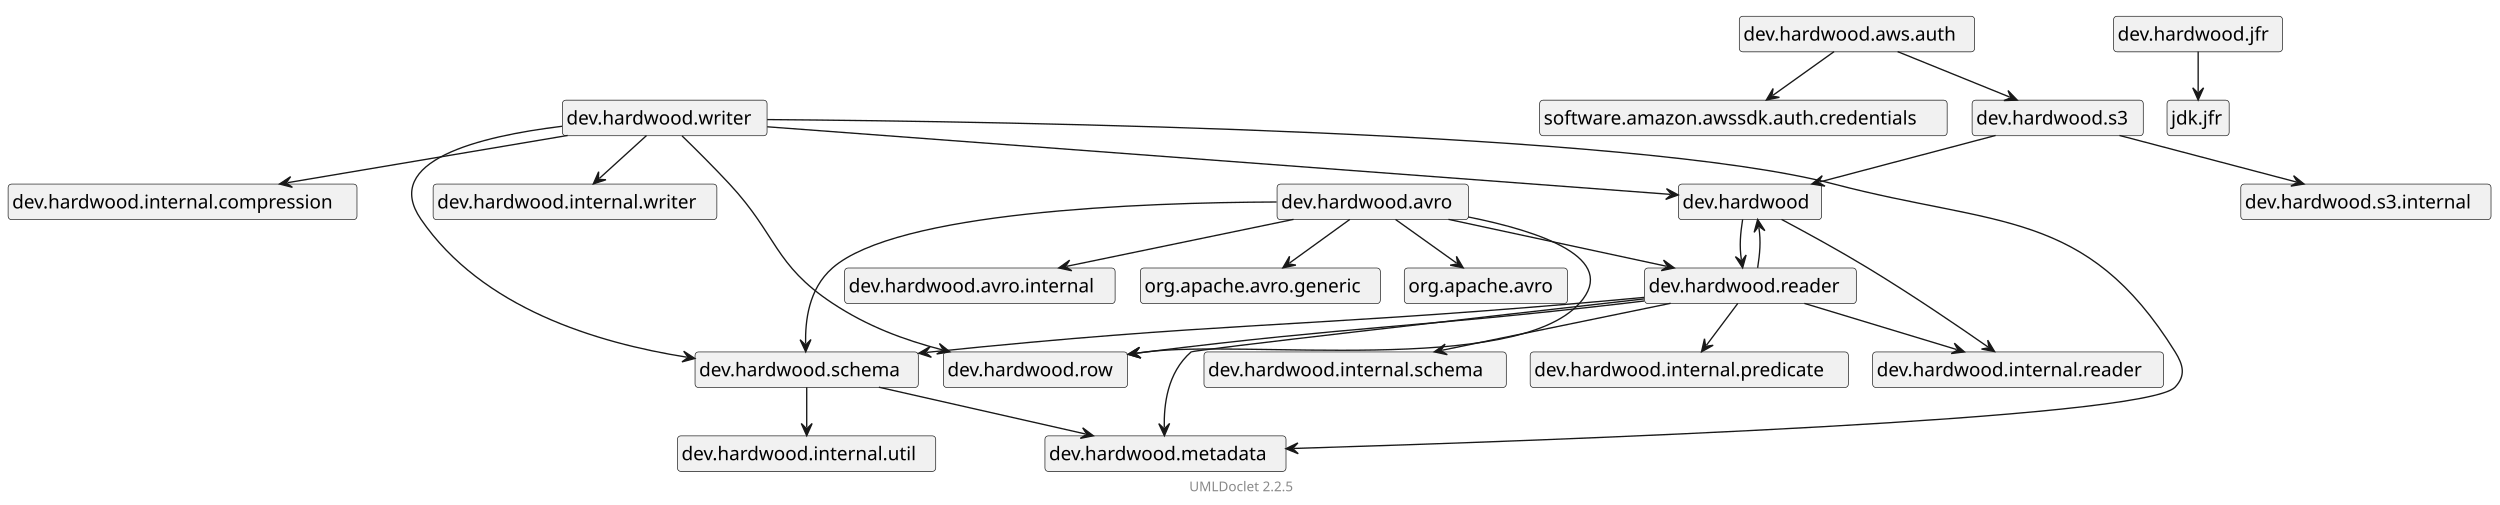
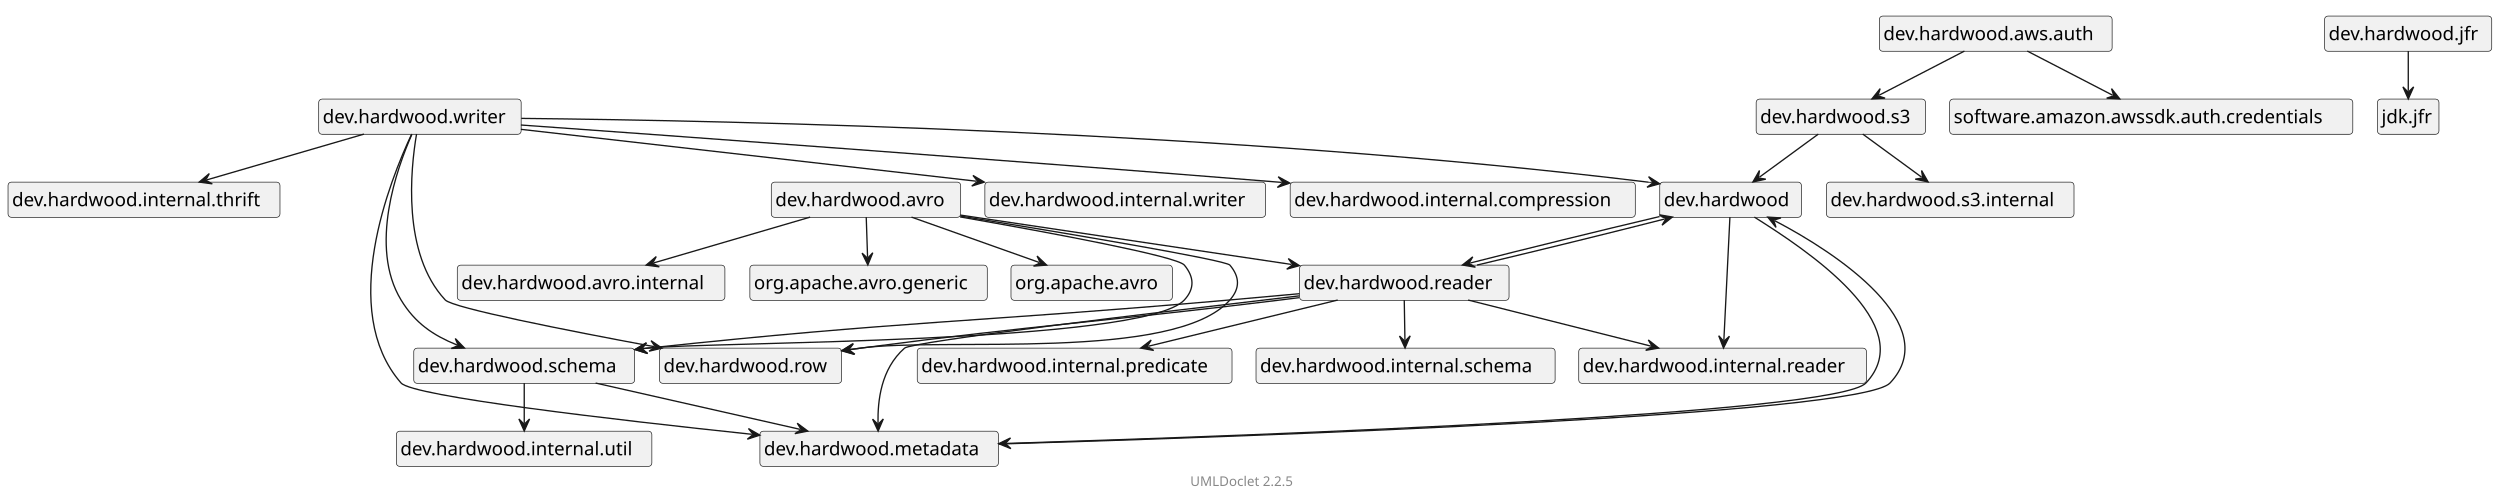
- <svg xmlns="http://www.w3.org/2000/svg" xmlns:xlink="http://www.w3.org/1999/xlink" contentStyleType="text/css" data-diagram-type="CLASS" height="373px" preserveAspectRatio="none" style="width:1847px;height:373px;" version="1.1" viewBox="0 0 1847 373" width="1847px" zoomAndPan="magnify">
+ <svg xmlns="http://www.w3.org/2000/svg" xmlns:xlink="http://www.w3.org/1999/xlink" contentStyleType="text/css" data-diagram-type="CLASS" height="373px" preserveAspectRatio="none" style="width:1867px;height:373px;" version="1.1" viewBox="0 0 1867 373" width="1867px" zoomAndPan="magnify">
  <defs />
  <g>
    <g class="entity" data-qualified-name="dev.hardwood" data-source-line="14" id="ent0002">
      <a href="dev/hardwood/package-summary.html" target="_top" title="dev/hardwood/package-summary.html" xlink:actuate="onRequest" xlink:href="dev/hardwood/package-summary.html" xlink:show="new" xlink:title="dev/hardwood/package-summary.html" xlink:type="simple">
-         <rect fill="#F1F1F1" height="26.297" rx="2.5" ry="2.5" style="stroke:#181818;stroke-width:0.5;" width="105.798" x="1240" y="136" />
-         <text fill="#000000" font-family="sans-serif" font-size="14" lengthAdjust="spacing" textLength="99.798" x="1243" y="153.995">dev.hardwood</text>
-       </a>
-     </g>
-     <g class="entity" data-qualified-name="dev.hardwood.internal.reader" data-source-line="14" id="ent0003">
-       <rect fill="#F1F1F1" height="26.297" rx="2.5" ry="2.5" style="stroke:#181818;stroke-width:0.5;" width="214.865" x="1383.5" y="260" />
-       <text fill="#000000" font-family="sans-serif" font-size="14" lengthAdjust="spacing" textLength="208.865" x="1386.5" y="277.995">dev.hardwood.internal.reader</text>
-     </g>
-     <g class="entity" data-qualified-name="dev.hardwood.reader" data-source-line="15" id="ent0005">
+         <rect fill="#F1F1F1" height="26.297" rx="2.5" ry="2.5" style="stroke:#181818;stroke-width:0.5;" width="105.798" x="1239.5" y="136" />
+         <text fill="#000000" font-family="sans-serif" font-size="14" lengthAdjust="spacing" textLength="99.798" x="1242.5" y="153.995">dev.hardwood</text>
+       </a>
+     </g>
+     <g class="entity" data-qualified-name="dev.hardwood.metadata" data-source-line="14" id="ent0003">
+       <a href="dev/hardwood/metadata/package-summary.html" target="_top" title="dev/hardwood/metadata/package-summary.html" xlink:actuate="onRequest" xlink:href="dev/hardwood/metadata/package-summary.html" xlink:show="new" xlink:title="dev/hardwood/metadata/package-summary.html" xlink:type="simple">
+         <rect fill="#F1F1F1" height="26.297" rx="2.5" ry="2.5" style="stroke:#181818;stroke-width:0.5;" width="178.102" x="567.5" y="322" />
+         <text fill="#000000" font-family="sans-serif" font-size="14" lengthAdjust="spacing" textLength="172.102" x="570.5" y="339.995">dev.hardwood.metadata</text>
+       </a>
+     </g>
+     <g class="entity" data-qualified-name="dev.hardwood.internal.reader" data-source-line="15" id="ent0005">
+       <rect fill="#F1F1F1" height="26.297" rx="2.5" ry="2.5" style="stroke:#181818;stroke-width:0.5;" width="214.865" x="1179" y="260" />
+       <text fill="#000000" font-family="sans-serif" font-size="14" lengthAdjust="spacing" textLength="208.865" x="1182" y="277.995">dev.hardwood.internal.reader</text>
+     </g>
+     <g class="entity" data-qualified-name="dev.hardwood.reader" data-source-line="16" id="ent0007">
      <a href="dev/hardwood/reader/package-summary.html" target="_top" title="dev/hardwood/reader/package-summary.html" xlink:actuate="onRequest" xlink:href="dev/hardwood/reader/package-summary.html" xlink:show="new" xlink:title="dev/hardwood/reader/package-summary.html" xlink:type="simple">
-         <rect fill="#F1F1F1" height="26.297" rx="2.5" ry="2.5" style="stroke:#181818;stroke-width:0.5;" width="156.452" x="1215" y="198" />
-         <text fill="#000000" font-family="sans-serif" font-size="14" lengthAdjust="spacing" textLength="150.452" x="1218" y="215.995">dev.hardwood.reader</text>
-       </a>
-     </g>
-     <g class="entity" data-qualified-name="dev.hardwood.writer" data-source-line="16" id="ent0007">
+         <rect fill="#F1F1F1" height="26.297" rx="2.5" ry="2.5" style="stroke:#181818;stroke-width:0.5;" width="156.452" x="970.5" y="198" />
+         <text fill="#000000" font-family="sans-serif" font-size="14" lengthAdjust="spacing" textLength="150.452" x="973.5" y="215.995">dev.hardwood.reader</text>
+       </a>
+     </g>
+     <g class="entity" data-qualified-name="dev.hardwood.row" data-source-line="17" id="ent0009">
+       <a href="dev/hardwood/row/package-summary.html" target="_top" title="dev/hardwood/row/package-summary.html" xlink:actuate="onRequest" xlink:href="dev/hardwood/row/package-summary.html" xlink:show="new" xlink:title="dev/hardwood/row/package-summary.html" xlink:type="simple">
+         <rect fill="#F1F1F1" height="26.297" rx="2.5" ry="2.5" style="stroke:#181818;stroke-width:0.5;" width="136.019" x="492.5" y="260" />
+         <text fill="#000000" font-family="sans-serif" font-size="14" lengthAdjust="spacing" textLength="130.019" x="495.5" y="277.995">dev.hardwood.row</text>
+       </a>
+     </g>
+     <g class="entity" data-qualified-name="dev.hardwood.internal.predicate" data-source-line="19" id="ent0012">
+       <rect fill="#F1F1F1" height="26.297" rx="2.5" ry="2.5" style="stroke:#181818;stroke-width:0.5;" width="235.072" x="685" y="260" />
+       <text fill="#000000" font-family="sans-serif" font-size="14" lengthAdjust="spacing" textLength="229.072" x="688" y="277.995">dev.hardwood.internal.predicate</text>
+     </g>
+     <g class="entity" data-qualified-name="dev.hardwood.schema" data-source-line="20" id="ent0014">
+       <a href="dev/hardwood/schema/package-summary.html" target="_top" title="dev/hardwood/schema/package-summary.html" xlink:actuate="onRequest" xlink:href="dev/hardwood/schema/package-summary.html" xlink:show="new" xlink:title="dev/hardwood/schema/package-summary.html" xlink:type="simple">
+         <rect fill="#F1F1F1" height="26.297" rx="2.5" ry="2.5" style="stroke:#181818;stroke-width:0.5;" width="164.942" x="309" y="260" />
+         <text fill="#000000" font-family="sans-serif" font-size="14" lengthAdjust="spacing" textLength="158.942" x="312" y="277.995">dev.hardwood.schema</text>
+       </a>
+     </g>
+     <g class="entity" data-qualified-name="dev.hardwood.internal.schema" data-source-line="21" id="ent0016">
+       <rect fill="#F1F1F1" height="26.297" rx="2.5" ry="2.5" style="stroke:#181818;stroke-width:0.5;" width="223.356" x="938" y="260" />
+       <text fill="#000000" font-family="sans-serif" font-size="14" lengthAdjust="spacing" textLength="217.356" x="941" y="277.995">dev.hardwood.internal.schema</text>
+     </g>
+     <g class="entity" data-qualified-name="dev.hardwood.writer" data-source-line="25" id="ent0021">
      <a href="dev/hardwood/writer/package-summary.html" target="_top" title="dev/hardwood/writer/package-summary.html" xlink:actuate="onRequest" xlink:href="dev/hardwood/writer/package-summary.html" xlink:show="new" xlink:title="dev/hardwood/writer/package-summary.html" xlink:type="simple">
-         <rect fill="#F1F1F1" height="26.297" rx="2.5" ry="2.5" style="stroke:#181818;stroke-width:0.5;" width="151.202" x="415.5" y="74" />
-         <text fill="#000000" font-family="sans-serif" font-size="14" lengthAdjust="spacing" textLength="145.202" x="418.5" y="91.995">dev.hardwood.writer</text>
-       </a>
-     </g>
-     <g class="entity" data-qualified-name="dev.hardwood.row" data-source-line="16" id="ent0008">
-       <a href="dev/hardwood/row/package-summary.html" target="_top" title="dev/hardwood/row/package-summary.html" xlink:actuate="onRequest" xlink:href="dev/hardwood/row/package-summary.html" xlink:show="new" xlink:title="dev/hardwood/row/package-summary.html" xlink:type="simple">
-         <rect fill="#F1F1F1" height="26.297" rx="2.5" ry="2.5" style="stroke:#181818;stroke-width:0.5;" width="136.019" x="697" y="260" />
-         <text fill="#000000" font-family="sans-serif" font-size="14" lengthAdjust="spacing" textLength="130.019" x="700" y="277.995">dev.hardwood.row</text>
-       </a>
-     </g>
-     <g class="entity" data-qualified-name="dev.hardwood.internal.writer" data-source-line="17" id="ent0010">
-       <rect fill="#F1F1F1" height="26.297" rx="2.5" ry="2.5" style="stroke:#181818;stroke-width:0.5;" width="209.615" x="320" y="136" />
-       <text fill="#000000" font-family="sans-serif" font-size="14" lengthAdjust="spacing" textLength="203.615" x="323" y="153.995">dev.hardwood.internal.writer</text>
-     </g>
-     <g class="entity" data-qualified-name="dev.hardwood.schema" data-source-line="18" id="ent0012">
-       <a href="dev/hardwood/schema/package-summary.html" target="_top" title="dev/hardwood/schema/package-summary.html" xlink:actuate="onRequest" xlink:href="dev/hardwood/schema/package-summary.html" xlink:show="new" xlink:title="dev/hardwood/schema/package-summary.html" xlink:type="simple">
-         <rect fill="#F1F1F1" height="26.297" rx="2.5" ry="2.5" style="stroke:#181818;stroke-width:0.5;" width="164.942" x="513.5" y="260" />
-         <text fill="#000000" font-family="sans-serif" font-size="14" lengthAdjust="spacing" textLength="158.942" x="516.5" y="277.995">dev.hardwood.schema</text>
-       </a>
-     </g>
-     <g class="entity" data-qualified-name="dev.hardwood.metadata" data-source-line="20" id="ent0015">
-       <a href="dev/hardwood/metadata/package-summary.html" target="_top" title="dev/hardwood/metadata/package-summary.html" xlink:actuate="onRequest" xlink:href="dev/hardwood/metadata/package-summary.html" xlink:show="new" xlink:title="dev/hardwood/metadata/package-summary.html" xlink:type="simple">
-         <rect fill="#F1F1F1" height="26.297" rx="2.5" ry="2.5" style="stroke:#181818;stroke-width:0.5;" width="178.102" x="772" y="322" />
-         <text fill="#000000" font-family="sans-serif" font-size="14" lengthAdjust="spacing" textLength="172.102" x="775" y="339.995">dev.hardwood.metadata</text>
-       </a>
-     </g>
-     <g class="entity" data-qualified-name="dev.hardwood.internal.compression" data-source-line="21" id="ent0017">
-       <rect fill="#F1F1F1" height="26.297" rx="2.5" ry="2.5" style="stroke:#181818;stroke-width:0.5;" width="257.733" x="6" y="136" />
-       <text fill="#000000" font-family="sans-serif" font-size="14" lengthAdjust="spacing" textLength="251.733" x="9" y="153.995">dev.hardwood.internal.compression</text>
-     </g>
-     <g class="entity" data-qualified-name="dev.hardwood.internal.util" data-source-line="23" id="ent0020">
-       <rect fill="#F1F1F1" height="26.297" rx="2.5" ry="2.5" style="stroke:#181818;stroke-width:0.5;" width="190.803" x="500.5" y="322" />
-       <text fill="#000000" font-family="sans-serif" font-size="14" lengthAdjust="spacing" textLength="184.803" x="503.5" y="339.995">dev.hardwood.internal.util</text>
-     </g>
-     <g class="entity" data-qualified-name="dev.hardwood.internal.schema" data-source-line="29" id="ent0027">
-       <rect fill="#F1F1F1" height="26.297" rx="2.5" ry="2.5" style="stroke:#181818;stroke-width:0.5;" width="223.356" x="889.5" y="260" />
-       <text fill="#000000" font-family="sans-serif" font-size="14" lengthAdjust="spacing" textLength="217.356" x="892.5" y="277.995">dev.hardwood.internal.schema</text>
-     </g>
-     <g class="entity" data-qualified-name="dev.hardwood.internal.predicate" data-source-line="30" id="ent0029">
-       <rect fill="#F1F1F1" height="26.297" rx="2.5" ry="2.5" style="stroke:#181818;stroke-width:0.5;" width="235.072" x="1130.5" y="260" />
-       <text fill="#000000" font-family="sans-serif" font-size="14" lengthAdjust="spacing" textLength="229.072" x="1133.5" y="277.995">dev.hardwood.internal.predicate</text>
-     </g>
-     <g class="entity" data-qualified-name="dev.hardwood.jfr" data-source-line="31" id="ent0031">
+         <rect fill="#F1F1F1" height="26.297" rx="2.5" ry="2.5" style="stroke:#181818;stroke-width:0.5;" width="151.202" x="238" y="74" />
+         <text fill="#000000" font-family="sans-serif" font-size="14" lengthAdjust="spacing" textLength="145.202" x="241" y="91.995">dev.hardwood.writer</text>
+       </a>
+     </g>
+     <g class="entity" data-qualified-name="dev.hardwood.internal.writer" data-source-line="29" id="ent0026">
+       <rect fill="#F1F1F1" height="26.297" rx="2.5" ry="2.5" style="stroke:#181818;stroke-width:0.5;" width="209.615" x="735.5" y="136" />
+       <text fill="#000000" font-family="sans-serif" font-size="14" lengthAdjust="spacing" textLength="203.615" x="738.5" y="153.995">dev.hardwood.internal.writer</text>
+     </g>
+     <g class="entity" data-qualified-name="dev.hardwood.internal.compression" data-source-line="30" id="ent0028">
+       <rect fill="#F1F1F1" height="26.297" rx="2.5" ry="2.5" style="stroke:#181818;stroke-width:0.5;" width="257.733" x="963.5" y="136" />
+       <text fill="#000000" font-family="sans-serif" font-size="14" lengthAdjust="spacing" textLength="251.733" x="966.5" y="153.995">dev.hardwood.internal.compression</text>
+     </g>
+     <g class="entity" data-qualified-name="dev.hardwood.internal.thrift" data-source-line="31" id="ent0030">
+       <rect fill="#F1F1F1" height="26.297" rx="2.5" ry="2.5" style="stroke:#181818;stroke-width:0.5;" width="203.087" x="6" y="136" />
+       <text fill="#000000" font-family="sans-serif" font-size="14" lengthAdjust="spacing" textLength="197.087" x="9" y="153.995">dev.hardwood.internal.thrift</text>
+     </g>
+     <g class="entity" data-qualified-name="dev.hardwood.jfr" data-source-line="32" id="ent0032">
      <a href="dev/hardwood/jfr/package-summary.html" target="_top" title="dev/hardwood/jfr/package-summary.html" xlink:actuate="onRequest" xlink:href="dev/hardwood/jfr/package-summary.html" xlink:show="new" xlink:title="dev/hardwood/jfr/package-summary.html" xlink:type="simple">
-         <rect fill="#F1F1F1" height="26.297" rx="2.5" ry="2.5" style="stroke:#181818;stroke-width:0.5;" width="124.822" x="1561.5" y="12" />
-         <text fill="#000000" font-family="sans-serif" font-size="14" lengthAdjust="spacing" textLength="118.822" x="1564.5" y="29.995">dev.hardwood.jfr</text>
-       </a>
-     </g>
-     <g class="entity" data-qualified-name="jdk.jfr" data-source-line="31" id="ent0032">
-       <rect fill="#F1F1F1" height="26.297" rx="2.5" ry="2.5" style="stroke:#181818;stroke-width:0.5;" width="45.908" x="1601" y="74" />
-       <text fill="#000000" font-family="sans-serif" font-size="14" lengthAdjust="spacing" textLength="39.908" x="1604" y="91.995">jdk.jfr</text>
-     </g>
-     <g class="entity" data-qualified-name="dev.hardwood.s3" data-source-line="32" id="ent0034">
+         <rect fill="#F1F1F1" height="26.297" rx="2.5" ry="2.5" style="stroke:#181818;stroke-width:0.5;" width="124.822" x="1736" y="12" />
+         <text fill="#000000" font-family="sans-serif" font-size="14" lengthAdjust="spacing" textLength="118.822" x="1739" y="29.995">dev.hardwood.jfr</text>
+       </a>
+     </g>
+     <g class="entity" data-qualified-name="jdk.jfr" data-source-line="32" id="ent0033">
+       <rect fill="#F1F1F1" height="26.297" rx="2.5" ry="2.5" style="stroke:#181818;stroke-width:0.5;" width="45.908" x="1775.5" y="74" />
+       <text fill="#000000" font-family="sans-serif" font-size="14" lengthAdjust="spacing" textLength="39.908" x="1778.5" y="91.995">jdk.jfr</text>
+     </g>
+     <g class="entity" data-qualified-name="dev.hardwood.internal.util" data-source-line="34" id="ent0036">
+       <rect fill="#F1F1F1" height="26.297" rx="2.5" ry="2.5" style="stroke:#181818;stroke-width:0.5;" width="190.803" x="296" y="322" />
+       <text fill="#000000" font-family="sans-serif" font-size="14" lengthAdjust="spacing" textLength="184.803" x="299" y="339.995">dev.hardwood.internal.util</text>
+     </g>
+     <g class="entity" data-qualified-name="dev.hardwood.s3" data-source-line="35" id="ent0038">
      <a href="dev/hardwood/s3/package-summary.html" target="_top" title="dev/hardwood/s3/package-summary.html" xlink:actuate="onRequest" xlink:href="dev/hardwood/s3/package-summary.html" xlink:show="new" xlink:title="dev/hardwood/s3/package-summary.html" xlink:type="simple">
-         <rect fill="#F1F1F1" height="26.297" rx="2.5" ry="2.5" style="stroke:#181818;stroke-width:0.5;" width="126.449" x="1457" y="74" />
-         <text fill="#000000" font-family="sans-serif" font-size="14" lengthAdjust="spacing" textLength="120.449" x="1460" y="91.995">dev.hardwood.s3</text>
-       </a>
-     </g>
-     <g class="entity" data-qualified-name="dev.hardwood.s3.internal" data-source-line="33" id="ent0036">
-       <rect fill="#F1F1F1" height="26.297" rx="2.5" ry="2.5" style="stroke:#181818;stroke-width:0.5;" width="184.862" x="1655.5" y="136" />
-       <text fill="#000000" font-family="sans-serif" font-size="14" lengthAdjust="spacing" textLength="178.862" x="1658.5" y="153.995">dev.hardwood.s3.internal</text>
-     </g>
-     <g class="entity" data-qualified-name="dev.hardwood.aws.auth" data-source-line="34" id="ent0038">
+         <rect fill="#F1F1F1" height="26.297" rx="2.5" ry="2.5" style="stroke:#181818;stroke-width:0.5;" width="126.449" x="1311.5" y="74" />
+         <text fill="#000000" font-family="sans-serif" font-size="14" lengthAdjust="spacing" textLength="120.449" x="1314.5" y="91.995">dev.hardwood.s3</text>
+       </a>
+     </g>
+     <g class="entity" data-qualified-name="dev.hardwood.s3.internal" data-source-line="36" id="ent0040">
+       <rect fill="#F1F1F1" height="26.297" rx="2.5" ry="2.5" style="stroke:#181818;stroke-width:0.5;" width="184.862" x="1364" y="136" />
+       <text fill="#000000" font-family="sans-serif" font-size="14" lengthAdjust="spacing" textLength="178.862" x="1367" y="153.995">dev.hardwood.s3.internal</text>
+     </g>
+     <g class="entity" data-qualified-name="dev.hardwood.aws.auth" data-source-line="37" id="ent0042">
      <a href="dev/hardwood/aws/auth/package-summary.html" target="_top" title="dev/hardwood/aws/auth/package-summary.html" xlink:actuate="onRequest" xlink:href="dev/hardwood/aws/auth/package-summary.html" xlink:show="new" xlink:title="dev/hardwood/aws/auth/package-summary.html" xlink:type="simple">
-         <rect fill="#F1F1F1" height="26.297" rx="2.5" ry="2.5" style="stroke:#181818;stroke-width:0.5;" width="173.836" x="1285" y="12" />
-         <text fill="#000000" font-family="sans-serif" font-size="14" lengthAdjust="spacing" textLength="167.836" x="1288" y="29.995">dev.hardwood.aws.auth</text>
-       </a>
-     </g>
-     <g class="entity" data-qualified-name="software.amazon.awssdk.auth.credentials" data-source-line="35" id="ent0040">
-       <rect fill="#F1F1F1" height="26.297" rx="2.5" ry="2.5" style="stroke:#181818;stroke-width:0.5;" width="301.066" x="1137.5" y="74" />
-       <text fill="#000000" font-family="sans-serif" font-size="14" lengthAdjust="spacing" textLength="295.066" x="1140.5" y="91.995">software.amazon.awssdk.auth.credentials</text>
-     </g>
-     <g class="entity" data-qualified-name="dev.hardwood.avro" data-source-line="36" id="ent0042">
+         <rect fill="#F1F1F1" height="26.297" rx="2.5" ry="2.5" style="stroke:#181818;stroke-width:0.5;" width="173.836" x="1403.5" y="12" />
+         <text fill="#000000" font-family="sans-serif" font-size="14" lengthAdjust="spacing" textLength="167.836" x="1406.5" y="29.995">dev.hardwood.aws.auth</text>
+       </a>
+     </g>
+     <g class="entity" data-qualified-name="software.amazon.awssdk.auth.credentials" data-source-line="38" id="ent0044">
+       <rect fill="#F1F1F1" height="26.297" rx="2.5" ry="2.5" style="stroke:#181818;stroke-width:0.5;" width="301.066" x="1456" y="74" />
+       <text fill="#000000" font-family="sans-serif" font-size="14" lengthAdjust="spacing" textLength="295.066" x="1459" y="91.995">software.amazon.awssdk.auth.credentials</text>
+     </g>
+     <g class="entity" data-qualified-name="dev.hardwood.avro" data-source-line="39" id="ent0046">
      <a href="dev/hardwood/avro/package-summary.html" target="_top" title="dev/hardwood/avro/package-summary.html" xlink:actuate="onRequest" xlink:href="dev/hardwood/avro/package-summary.html" xlink:show="new" xlink:title="dev/hardwood/avro/package-summary.html" xlink:type="simple">
-         <rect fill="#F1F1F1" height="26.297" rx="2.5" ry="2.5" style="stroke:#181818;stroke-width:0.5;" width="141.434" x="943.5" y="136" />
-         <text fill="#000000" font-family="sans-serif" font-size="14" lengthAdjust="spacing" textLength="135.434" x="946.5" y="153.995">dev.hardwood.avro</text>
-       </a>
-     </g>
-     <g class="entity" data-qualified-name="dev.hardwood.avro.internal" data-source-line="38" id="ent0045">
-       <rect fill="#F1F1F1" height="26.297" rx="2.5" ry="2.5" style="stroke:#181818;stroke-width:0.5;" width="199.847" x="624" y="198" />
-       <text fill="#000000" font-family="sans-serif" font-size="14" lengthAdjust="spacing" textLength="193.847" x="627" y="215.995">dev.hardwood.avro.internal</text>
-     </g>
-     <g class="entity" data-qualified-name="org.apache.avro.generic" data-source-line="39" id="ent0047">
-       <rect fill="#F1F1F1" height="26.297" rx="2.5" ry="2.5" style="stroke:#181818;stroke-width:0.5;" width="177.302" x="842.5" y="198" />
-       <text fill="#000000" font-family="sans-serif" font-size="14" lengthAdjust="spacing" textLength="171.302" x="845.5" y="215.995">org.apache.avro.generic</text>
-     </g>
-     <g class="entity" data-qualified-name="org.apache.avro" data-source-line="40" id="ent0049">
-       <rect fill="#F1F1F1" height="26.297" rx="2.5" ry="2.5" style="stroke:#181818;stroke-width:0.5;" width="120.522" x="1037.5" y="198" />
-       <text fill="#000000" font-family="sans-serif" font-size="14" lengthAdjust="spacing" textLength="114.522" x="1040.5" y="215.995">org.apache.avro</text>
+         <rect fill="#F1F1F1" height="26.297" rx="2.5" ry="2.5" style="stroke:#181818;stroke-width:0.5;" width="141.434" x="576" y="136" />
+         <text fill="#000000" font-family="sans-serif" font-size="14" lengthAdjust="spacing" textLength="135.434" x="579" y="153.995">dev.hardwood.avro</text>
+       </a>
+     </g>
+     <g class="entity" data-qualified-name="dev.hardwood.avro.internal" data-source-line="40" id="ent0048">
+       <rect fill="#F1F1F1" height="26.297" rx="2.5" ry="2.5" style="stroke:#181818;stroke-width:0.5;" width="199.847" x="341.5" y="198" />
+       <text fill="#000000" font-family="sans-serif" font-size="14" lengthAdjust="spacing" textLength="193.847" x="344.5" y="215.995">dev.hardwood.avro.internal</text>
+     </g>
+     <g class="entity" data-qualified-name="org.apache.avro.generic" data-source-line="41" id="ent0050">
+       <rect fill="#F1F1F1" height="26.297" rx="2.5" ry="2.5" style="stroke:#181818;stroke-width:0.5;" width="177.302" x="560" y="198" />
+       <text fill="#000000" font-family="sans-serif" font-size="14" lengthAdjust="spacing" textLength="171.302" x="563" y="215.995">org.apache.avro.generic</text>
+     </g>
+     <g class="entity" data-qualified-name="org.apache.avro" data-source-line="42" id="ent0052">
+       <rect fill="#F1F1F1" height="26.297" rx="2.5" ry="2.5" style="stroke:#181818;stroke-width:0.5;" width="120.522" x="755" y="198" />
+       <text fill="#000000" font-family="sans-serif" font-size="14" lengthAdjust="spacing" textLength="114.522" x="758" y="215.995">org.apache.avro</text>
    </g>
    <g class="link" data-entity-1="ent0002" data-entity-2="ent0003" data-link-type="dependency" id="lnk4">
-       <polygon fill="#181818" points="1473.608,259.746,1468.515,251.316,1469.507,256.886,1463.938,257.878,1473.608,259.746" style="stroke:#181818;stroke-width:1;" />
-       <path d="M1316.197,162.115 C1333.898,171.524 1358.772,185.099 1380,198 C1413.845,218.569 1447.08,241.244 1468.687,256.314" fill="none" style="stroke:#181818;stroke-width:1;" />
+       <polygon fill="#181818" points="745.807,331.333,754.928,335.049,750.805,331.176,754.677,327.053,745.807,331.333" style="stroke:#181818;stroke-width:1;" />
+       <path d="M1310.138,162.128 C1348.98,186.505 1434.006,242.804 1393.5,286 C1371.528,309.431 943.28,325.143 751.804,331.145" fill="none" style="stroke:#181818;stroke-width:1;" />
    </g>
    <g class="link" data-entity-1="ent0002" data-entity-2="ent0005" data-link-type="dependency" id="lnk6">
-       <polygon fill="#181818" points="1287.454,197.876,1290.036,188.372,1286.692,192.935,1282.129,189.591,1287.454,197.876" style="stroke:#181818;stroke-width:1;" />
-       <path d="M1287.451,162.142 C1285.849,172.552 1284.935,181.542 1286.54,191.946" fill="none" style="stroke:#181818;stroke-width:1;" />
-     </g>
-     <g class="link" data-entity-1="ent0007" data-entity-2="ent0008" data-link-type="dependency" id="lnk9">
-       <polygon fill="#181818" points="701.746,259.943,694.05,253.798,696.909,258.679,692.027,261.538,701.746,259.943" style="stroke:#181818;stroke-width:1;" />
-       <path d="M503.889,100.386 C513.703,109.936 527.446,123.57 539,136 C574.183,173.852 571.889,195.504 615,224 C641.003,241.188 667.788,251.07 695.941,258.426" fill="none" style="stroke:#181818;stroke-width:1;" />
-     </g>
-     <g class="link" data-entity-1="ent0007" data-entity-2="ent0010" data-link-type="dependency" id="lnk11">
-       <polygon fill="#181818" points="438.336,135.876,447.686,132.782,442.036,132.513,442.305,126.862,438.336,135.876" style="stroke:#181818;stroke-width:1;" />
-       <path d="M477.644,100.142 C466.193,110.552 454.221,121.436 442.776,131.84" fill="none" style="stroke:#181818;stroke-width:1;" />
+       <polygon fill="#181818" points="1287.095,259.905,1291.532,251.113,1287.34,254.911,1283.542,250.72,1287.095,259.905" style="stroke:#181818;stroke-width:1;" />
+       <path d="M1291.903,162.144 C1290.753,185.529 1288.538,230.566 1287.389,253.912" fill="none" style="stroke:#181818;stroke-width:1;" />
+     </g>
+     <g class="link" data-entity-1="ent0002" data-entity-2="ent0007" data-link-type="dependency" id="lnk8">
+       <polygon fill="#181818" points="1092.136,197.907,1101.847,199.554,1096.981,196.669,1099.865,191.803,1092.136,197.907" style="stroke:#181818;stroke-width:1;" />
+       <path d="M1239.394,161.711 C1195.284,172.147 1139.222,185.871 1097.949,196.421" fill="none" style="stroke:#181818;stroke-width:1;" />
+     </g>
+     <g class="link" data-entity-1="ent0007" data-entity-2="ent0009" data-link-type="dependency" id="lnk10">
+       <polygon fill="#181818" points="628.935,261.822,638.396,264.557,633.888,261.14,637.304,256.632,628.935,261.822" style="stroke:#181818;stroke-width:1;" />
+       <path d="M970.214,222.295 C965.575,222.879 960.977,223.452 956.5,224 C817.073,241.085 781.789,241.828 642.5,260 C638.077,260.577 639.467,260.371 634.879,261.003" fill="none" style="stroke:#181818;stroke-width:1;" />
+     </g>
+     <g class="link" data-entity-1="ent0007" data-entity-2="ent0005" data-link-type="dependency" id="lnk11">
+       <polygon fill="#181818" points="1238.7,259.95,1230.951,253.871,1233.852,258.727,1228.995,261.628,1238.7,259.95" style="stroke:#181818;stroke-width:1;" />
+       <path d="M1096.377,224.07 C1137.778,234.507 1191.503,248.051 1232.882,258.483" fill="none" style="stroke:#181818;stroke-width:1;" />
    </g>
    <g class="link" data-entity-1="ent0007" data-entity-2="ent0012" data-link-type="dependency" id="lnk13">
-       <polygon fill="#181818" points="513.357,264.837,505.097,259.472,508.419,264.051,503.84,267.372,513.357,264.837" style="stroke:#181818;stroke-width:1;" />
-       <path d="M415.221,93.3 C353.612,100.794 281.376,118.812 311,162 C356.075,227.714 440.488,253.239 507.431,263.894" fill="none" style="stroke:#181818;stroke-width:1;" />
-     </g>
-     <g class="link" data-entity-1="ent0007" data-entity-2="ent0002" data-link-type="dependency" id="lnk14">
-       <polygon fill="#181818" points="1239.884,144.026,1231.207,139.366,1234.898,143.653,1230.611,147.344,1239.884,144.026" style="stroke:#181818;stroke-width:1;" />
-       <path d="M566.811,93.672 C727.978,105.729 1095.248,133.206 1233.901,143.579" fill="none" style="stroke:#181818;stroke-width:1;" />
-     </g>
-     <g class="link" data-entity-1="ent0007" data-entity-2="ent0015" data-link-type="dependency" id="lnk16">
-       <polygon fill="#181818" points="950.012,331.49,959.13,335.214,955.01,331.338,958.886,327.218,950.012,331.49" style="stroke:#181818;stroke-width:1;" />
-       <path d="M566.787,88.34 C748.954,89.779 1207.227,97.26 1355,136 C1475.745,167.654 1541.038,154.027 1607,260 C1613.106,269.81 1614.904,277.571 1607,286 C1584.834,309.638 1149.072,325.429 956.009,331.307" fill="none" style="stroke:#181818;stroke-width:1;" />
-     </g>
-     <g class="link" data-entity-1="ent0007" data-entity-2="ent0017" data-link-type="dependency" id="lnk18">
-       <polygon fill="#181818" points="206.499,135.95,216.039,138.398,211.43,135.119,214.709,130.509,206.499,135.95" style="stroke:#181818;stroke-width:1;" />
-       <path d="M419.386,100.07 C357.458,110.507 274.31,124.521 212.416,134.952" fill="none" style="stroke:#181818;stroke-width:1;" />
-     </g>
-     <g class="link" data-entity-1="ent0012" data-entity-2="ent0015" data-link-type="dependency" id="lnk19">
-       <polygon fill="#181818" points="807.777,321.95,799.883,316.061,802.901,320.845,798.116,323.863,807.777,321.95" style="stroke:#181818;stroke-width:1;" />
-       <path d="M649.308,286.07 C695.406,296.507 755.852,310.193 801.925,320.625" fill="none" style="stroke:#181818;stroke-width:1;" />
-     </g>
-     <g class="link" data-entity-1="ent0012" data-entity-2="ent0020" data-link-type="dependency" id="lnk21">
-       <polygon fill="#181818" points="596,321.876,600,312.876,596,316.876,592,312.876,596,321.876" style="stroke:#181818;stroke-width:1;" />
-       <path d="M596,286.142 C596,296.552 596,305.472 596,315.876" fill="none" style="stroke:#181818;stroke-width:1;" />
-     </g>
-     <g class="link" data-entity-1="ent0005" data-entity-2="ent0012" data-link-type="dependency" id="lnk22">
-       <polygon fill="#181818" points="678.727,260.993,688.114,263.975,683.697,260.441,687.231,256.024,678.727,260.993" style="stroke:#181818;stroke-width:1;" />
-       <path d="M1214.718,219.7 C1198.926,221.184 1182.436,222.685 1167,224 C954.281,242.121 900.372,238.186 688,260 C684.956,260.313 687.82,259.983 684.69,260.33" fill="none" style="stroke:#181818;stroke-width:1;" />
-     </g>
-     <g class="link" data-entity-1="ent0005" data-entity-2="ent0003" data-link-type="dependency" id="lnk23">
-       <polygon fill="#181818" points="1451.33,259.979,1443.877,253.541,1446.545,258.529,1441.556,261.197,1451.33,259.979" style="stroke:#181818;stroke-width:1;" />
-       <path d="M1333.068,224.142 C1367.533,234.586 1411.238,247.83 1445.588,258.239" fill="none" style="stroke:#181818;stroke-width:1;" />
-     </g>
-     <g class="link" data-entity-1="ent0005" data-entity-2="ent0002" data-link-type="dependency" id="lnk24">
-       <polygon fill="#181818" points="1298.549,162.142,1295.965,171.646,1299.31,167.084,1303.872,170.428,1298.549,162.142" style="stroke:#181818;stroke-width:1;" />
-       <path d="M1298.546,197.876 C1300.15,187.472 1301.064,178.482 1299.462,168.072" fill="none" style="stroke:#181818;stroke-width:1;" />
-     </g>
-     <g class="link" data-entity-1="ent0005" data-entity-2="ent0008" data-link-type="dependency" id="lnk25">
-       <polygon fill="#181818" points="833.426,261.757,842.879,264.524,838.382,261.091,841.814,256.595,833.426,261.757" style="stroke:#181818;stroke-width:1;" />
-       <path d="M1214.722,222.364 C1210.081,222.93 1205.48,223.48 1201,224 C1043.909,242.229 1003.944,240.546 847,260 C842.574,260.549 843.964,260.342 839.373,260.958" fill="none" style="stroke:#181818;stroke-width:1;" />
-     </g>
-     <g class="link" data-entity-1="ent0005" data-entity-2="ent0015" data-link-type="dependency" id="lnk26">
-       <polygon fill="#181818" points="860.263,321.901,864.107,312.833,860.177,316.901,856.108,312.971,860.263,321.901" style="stroke:#181818;stroke-width:1;" />
-       <path d="M1214.713,220.821 C1095.393,234.304 881.568,258.632 880,260 C862.212,275.525 859.871,299.238 860.159,315.902" fill="none" style="stroke:#181818;stroke-width:1;" />
-     </g>
-     <g class="link" data-entity-1="ent0005" data-entity-2="ent0027" data-link-type="dependency" id="lnk28">
-       <polygon fill="#181818" points="1059.645,259.95,1069.266,262.056,1064.543,258.943,1067.656,254.22,1059.645,259.95" style="stroke:#181818;stroke-width:1;" />
-       <path d="M1234.261,224.07 C1183.466,234.507 1116.29,248.31 1065.523,258.742" fill="none" style="stroke:#181818;stroke-width:1;" />
-     </g>
-     <g class="link" data-entity-1="ent0005" data-entity-2="ent0029" data-link-type="dependency" id="lnk30">
-       <polygon fill="#181818" points="1257.093,259.876,1265.693,255.076,1260.093,255.876,1259.293,250.276,1257.093,259.876" style="stroke:#181818;stroke-width:1;" />
-       <path d="M1283.894,224.142 C1276.086,234.552 1268.496,244.672 1260.693,255.076" fill="none" style="stroke:#181818;stroke-width:1;" />
-     </g>
-     <g class="link" data-entity-1="ent0031" data-entity-2="ent0032" data-link-type="dependency" id="lnk33">
-       <polygon fill="#181818" points="1624,73.876,1628,64.876,1624,68.876,1620,64.876,1624,73.876" style="stroke:#181818;stroke-width:1;" />
-       <path d="M1624,38.142 C1624,48.552 1624,57.472 1624,67.876" fill="none" style="stroke:#181818;stroke-width:1;" />
-     </g>
-     <g class="link" data-entity-1="ent0034" data-entity-2="ent0002" data-link-type="dependency" id="lnk35">
-       <polygon fill="#181818" points="1338.591,135.95,1348.314,137.517,1343.425,134.672,1346.27,129.782,1338.591,135.95" style="stroke:#181818;stroke-width:1;" />
-       <path d="M1474.336,100.07 C1434.848,110.507 1383.858,123.985 1344.392,134.416" fill="none" style="stroke:#181818;stroke-width:1;" />
-     </g>
-     <g class="link" data-entity-1="ent0034" data-entity-2="ent0036" data-link-type="dependency" id="lnk37">
-       <polygon fill="#181818" points="1702.208,135.95,1694.523,129.791,1697.373,134.677,1692.487,137.527,1702.208,135.95" style="stroke:#181818;stroke-width:1;" />
-       <path d="M1565.865,100.07 C1605.527,110.507 1656.766,123.991 1696.406,134.423" fill="none" style="stroke:#181818;stroke-width:1;" />
-     </g>
-     <g class="link" data-entity-1="ent0038" data-entity-2="ent0034" data-link-type="dependency" id="lnk39">
-       <polygon fill="#181818" points="1490.347,73.979,1483.51,66.89,1485.714,72.1,1480.504,74.304,1490.347,73.979" style="stroke:#181818;stroke-width:1;" />
-       <path d="M1401.95,38.142 C1427.712,48.586 1459.112,61.316 1484.787,71.725" fill="none" style="stroke:#181818;stroke-width:1;" />
+       <polygon fill="#181818" points="851.907,259.95,861.598,261.703,856.764,258.765,859.703,253.931,851.907,259.95" style="stroke:#181818;stroke-width:1;" />
+       <path d="M999.014,224.07 C956.221,234.507 900.506,248.096 857.736,258.528" fill="none" style="stroke:#181818;stroke-width:1;" />
+     </g>
+     <g class="link" data-entity-1="ent0007" data-entity-2="ent0014" data-link-type="dependency" id="lnk15">
+       <polygon fill="#181818" points="474.23,261.022,483.625,263.98,479.198,260.457,482.721,256.031,474.23,261.022" style="stroke:#181818;stroke-width:1;" />
+       <path d="M970.487,219.322 C953.362,220.896 935.321,222.528 918.5,224 C725.245,240.916 676.403,239.449 483.5,260 C480.457,260.324 483.32,259.988 480.192,260.344" fill="none" style="stroke:#181818;stroke-width:1;" />
+     </g>
+     <g class="link" data-entity-1="ent0007" data-entity-2="ent0016" data-link-type="dependency" id="lnk17">
+       <polygon fill="#181818" points="1049.298,259.876,1053.147,250.811,1049.215,254.877,1045.149,250.944,1049.298,259.876" style="stroke:#181818;stroke-width:1;" />
+       <path d="M1048.702,224.142 C1048.876,234.552 1049.024,243.472 1049.198,253.877" fill="none" style="stroke:#181818;stroke-width:1;" />
+     </g>
+     <g class="link" data-entity-1="ent0007" data-entity-2="ent0003" data-link-type="dependency" id="lnk18">
+       <polygon fill="#181818" points="655.789,321.931,659.65,312.871,655.712,316.932,651.651,312.994,655.789,321.931" style="stroke:#181818;stroke-width:1;" />
+       <path d="M970.403,220.946 C862.668,233.442 680.996,255.143 675.5,260 C657.808,275.634 655.441,299.304 655.697,315.932" fill="none" style="stroke:#181818;stroke-width:1;" />
+     </g>
+     <g class="link" data-entity-1="ent0007" data-entity-2="ent0002" data-link-type="dependency" id="lnk19">
+       <polygon fill="#181818" points="1248.954,162.07,1239.244,160.423,1244.11,163.308,1241.225,168.174,1248.954,162.07" style="stroke:#181818;stroke-width:1;" />
+       <path d="M1103.04,197.95 C1147.081,187.518 1202.313,173.993 1243.141,163.556" fill="none" style="stroke:#181818;stroke-width:1;" />
+     </g>
+     <g class="link" data-entity-1="ent0003" data-entity-2="ent0002" data-link-type="dependency" id="lnk20">
+       <polygon fill="#181818" points="1320.182,162.128,1326.316,169.833,1324.617,164.438,1330.012,162.738,1320.182,162.128" style="stroke:#181818;stroke-width:1;" />
+       <path d="M745.832,331.62 C940.916,325.851 1389.168,309.815 1411.5,286 C1452.006,242.804 1372.301,189.277 1325.504,164.9" fill="none" style="stroke:#181818;stroke-width:1;" />
+     </g>
+     <g class="link" data-entity-1="ent0021" data-entity-2="ent0009" data-link-type="dependency" id="lnk22">
+       <polygon fill="#181818" points="494.319,259.984,486.203,254.405,489.404,259.069,484.74,262.27,494.319,259.984" style="stroke:#181818;stroke-width:1;" />
+       <path d="M311.091,100.067 C306.602,126.377 300.125,189.321 332.5,224 C338.124,230.025 423.121,246.74 488.421,258.886" fill="none" style="stroke:#181818;stroke-width:1;" />
+     </g>
+     <g class="link" data-entity-1="ent0021" data-entity-2="ent0003" data-link-type="dependency" id="lnk23">
+       <polygon fill="#181818" points="567.474,324.967,558.944,320.043,562.502,324.441,558.104,327.999,567.474,324.967" style="stroke:#181818;stroke-width:1;" />
+       <path d="M307.463,100.089 C291.422,134.122 252.086,231.785 299.5,286 C308.3,296.062 458.664,313.468 561.507,324.336" fill="none" style="stroke:#181818;stroke-width:1;" />
+     </g>
+     <g class="link" data-entity-1="ent0021" data-entity-2="ent0002" data-link-type="dependency" id="lnk24">
+       <polygon fill="#181818" points="1239.477,137.235,1231.177,131.934,1234.533,136.487,1229.98,139.844,1239.477,137.235" style="stroke:#181818;stroke-width:1;" />
+       <path d="M389.291,88.415 C546.638,90.056 919.955,98.006 1230.5,136 C1233.438,136.359 1230.514,135.879 1233.545,136.338" fill="none" style="stroke:#181818;stroke-width:1;" />
+     </g>
+     <g class="link" data-entity-1="ent0021" data-entity-2="ent0014" data-link-type="dependency" id="lnk25">
+       <polygon fill="#181818" points="346.848,259.902,340.016,252.808,342.216,258.02,337.005,260.219,346.848,259.902" style="stroke:#181818;stroke-width:1;" />
+       <path d="M307.579,100.354 C296.402,125.631 275.384,184.216 299.5,224 C309.959,241.255 323.318,250.34 341.29,257.643" fill="none" style="stroke:#181818;stroke-width:1;" />
+     </g>
+     <g class="link" data-entity-1="ent0021" data-entity-2="ent0026" data-link-type="dependency" id="lnk27">
+       <polygon fill="#181818" points="735.106,136.001,726.616,131.008,730.138,135.435,725.711,138.957,735.106,136.001" style="stroke:#181818;stroke-width:1;" />
+       <path d="M389.006,96.597 C479.797,106.933 626.756,123.665 729.144,135.322" fill="none" style="stroke:#181818;stroke-width:1;" />
+     </g>
+     <g class="link" data-entity-1="ent0021" data-entity-2="ent0028" data-link-type="dependency" id="lnk29">
+       <polygon fill="#181818" points="963.221,136.711,954.578,131.988,958.237,136.302,953.923,139.961,963.221,136.711" style="stroke:#181818;stroke-width:1;" />
+       <path d="M389.011,93.36 C508.889,101.935 750.11,119.461 954.5,136 C957.376,136.233 954.307,135.979 957.241,136.22" fill="none" style="stroke:#181818;stroke-width:1;" />
+     </g>
+     <g class="link" data-entity-1="ent0021" data-entity-2="ent0030" data-link-type="dependency" id="lnk31">
+       <polygon fill="#181818" points="148.773,135.979,158.533,137.302,153.574,134.581,156.296,129.621,148.773,135.979" style="stroke:#181818;stroke-width:1;" />
+       <path d="M271.813,100.142 C235.955,110.586 190.271,123.892 154.534,134.301" fill="none" style="stroke:#181818;stroke-width:1;" />
+     </g>
+     <g class="link" data-entity-1="ent0032" data-entity-2="ent0033" data-link-type="dependency" id="lnk34">
+       <polygon fill="#181818" points="1798.5,73.876,1802.5,64.876,1798.5,68.876,1794.5,64.876,1798.5,73.876" style="stroke:#181818;stroke-width:1;" />
+       <path d="M1798.5,38.142 C1798.5,48.552 1798.5,57.472 1798.5,67.876" fill="none" style="stroke:#181818;stroke-width:1;" />
+     </g>
+     <g class="link" data-entity-1="ent0014" data-entity-2="ent0003" data-link-type="dependency" id="lnk35">
+       <polygon fill="#181818" points="603.277,321.95,595.383,316.061,598.401,320.845,593.616,323.863,603.277,321.95" style="stroke:#181818;stroke-width:1;" />
+       <path d="M444.808,286.07 C490.906,296.507 551.352,310.193 597.425,320.625" fill="none" style="stroke:#181818;stroke-width:1;" />
+     </g>
+     <g class="link" data-entity-1="ent0014" data-entity-2="ent0036" data-link-type="dependency" id="lnk37">
+       <polygon fill="#181818" points="391.5,321.876,395.5,312.876,391.5,316.876,387.5,312.876,391.5,321.876" style="stroke:#181818;stroke-width:1;" />
+       <path d="M391.5,286.142 C391.5,296.552 391.5,305.472 391.5,315.876" fill="none" style="stroke:#181818;stroke-width:1;" />
+     </g>
+     <g class="link" data-entity-1="ent0038" data-entity-2="ent0002" data-link-type="dependency" id="lnk39">
+       <polygon fill="#181818" points="1309.069,135.876,1318.695,133.79,1313.104,132.924,1313.97,127.334,1309.069,135.876" style="stroke:#181818;stroke-width:1;" />
+       <path d="M1357.906,100.142 C1343.679,110.552 1328.131,121.929 1313.911,132.333" fill="none" style="stroke:#181818;stroke-width:1;" />
    </g>
    <g class="link" data-entity-1="ent0038" data-entity-2="ent0040" data-link-type="dependency" id="lnk41">
-       <polygon fill="#181818" points="1304.973,73.876,1314.622,71.9,1309.042,70.97,1309.972,65.39,1304.973,73.876" style="stroke:#181818;stroke-width:1;" />
-       <path d="M1355.001,38.142 C1340.428,48.552 1324.422,59.984 1309.856,70.389" fill="none" style="stroke:#181818;stroke-width:1;" />
-     </g>
-     <g class="link" data-entity-1="ent0042" data-entity-2="ent0005" data-link-type="dependency" id="lnk43">
-       <polygon fill="#181818" points="1236.966,197.95,1229.008,192.147,1232.077,196.898,1227.326,199.968,1236.966,197.95" style="stroke:#181818;stroke-width:1;" />
-       <path d="M1070.124,162.07 C1118.658,172.507 1182.592,186.256 1231.1,196.688" fill="none" style="stroke:#181818;stroke-width:1;" />
-     </g>
-     <g class="link" data-entity-1="ent0042" data-entity-2="ent0012" data-link-type="dependency" id="lnk44">
-       <polygon fill="#181818" points="595.271,259.911,599.121,250.845,595.188,254.911,591.122,250.979,595.271,259.911" style="stroke:#181818;stroke-width:1;" />
-       <path d="M943.135,149.232 C841.786,149.64 662.422,156.442 615,198 C597.244,213.561 594.894,237.259 595.172,253.912" fill="none" style="stroke:#181818;stroke-width:1;" />
-     </g>
-     <g class="link" data-entity-1="ent0042" data-entity-2="ent0045" data-link-type="dependency" id="lnk46">
-       <polygon fill="#181818" points="782.244,197.95,791.867,200.043,787.14,196.936,790.247,192.209,782.244,197.95" style="stroke:#181818;stroke-width:1;" />
-       <path d="M955.663,162.07 C905.216,172.507 838.539,186.302 788.119,196.734" fill="none" style="stroke:#181818;stroke-width:1;" />
-     </g>
-     <g class="link" data-entity-1="ent0042" data-entity-2="ent0047" data-link-type="dependency" id="lnk48">
-       <polygon fill="#181818" points="947.771,197.876,957.409,195.845,951.823,194.947,952.722,189.362,947.771,197.876" style="stroke:#181818;stroke-width:1;" />
-       <path d="M997.204,162.142 C982.804,172.552 967.027,183.957 952.634,194.361" fill="none" style="stroke:#181818;stroke-width:1;" />
-     </g>
-     <g class="link" data-entity-1="ent0042" data-entity-2="ent0049" data-link-type="dependency" id="lnk50">
-       <polygon fill="#181818" points="1081.027,197.876,1076.028,189.39,1076.958,194.97,1071.378,195.9,1081.027,197.876" style="stroke:#181818;stroke-width:1;" />
-       <path d="M1030.999,162.142 C1045.572,172.552 1061.578,183.984 1076.144,194.389" fill="none" style="stroke:#181818;stroke-width:1;" />
-     </g>
-     <g class="link" data-entity-1="ent0042" data-entity-2="ent0008" data-link-type="dependency" id="lnk51">
-       <polygon fill="#181818" points="833.433,261.812,842.893,264.551,838.387,261.132,841.806,256.625,833.433,261.812" style="stroke:#181818;stroke-width:1;" />
-       <path d="M1084.561,160.264 C1137.736,170.873 1196.79,190.671 1167,224 C1119.312,277.354 917.968,250.818 847,260 C842.577,260.572 843.966,260.366 839.378,260.996" fill="none" style="stroke:#181818;stroke-width:1;" />
-     </g>
-     <g class="footer" data-source-line="71">
-       <text fill="#888888" font-family="sans-serif" font-size="10" lengthAdjust="spacing" textLength="3.179" x="918.161" y="351.282"> </text>
+       <polygon fill="#181818" points="1439.931,135.876,1435.03,127.334,1435.896,132.924,1430.305,133.79,1439.931,135.876" style="stroke:#181818;stroke-width:1;" />
+       <path d="M1391.094,100.142 C1405.321,110.552 1420.869,121.929 1435.089,132.333" fill="none" style="stroke:#181818;stroke-width:1;" />
+     </g>
+     <g class="link" data-entity-1="ent0042" data-entity-2="ent0038" data-link-type="dependency" id="lnk43">
+       <polygon fill="#181818" points="1397.939,73.876,1407.771,73.294,1402.38,71.579,1404.096,66.189,1397.939,73.876" style="stroke:#181818;stroke-width:1;" />
+       <path d="M1467.026,38.142 C1446.9,48.552 1423.384,60.715 1403.269,71.12" fill="none" style="stroke:#181818;stroke-width:1;" />
+     </g>
+     <g class="link" data-entity-1="ent0042" data-entity-2="ent0044" data-link-type="dependency" id="lnk45">
+       <polygon fill="#181818" points="1583.061,73.876,1576.904,66.189,1578.62,71.579,1573.229,73.294,1583.061,73.876" style="stroke:#181818;stroke-width:1;" />
+       <path d="M1513.974,38.142 C1534.1,48.552 1557.616,60.715 1577.731,71.12" fill="none" style="stroke:#181818;stroke-width:1;" />
+     </g>
+     <g class="link" data-entity-1="ent0046" data-entity-2="ent0007" data-link-type="dependency" id="lnk47">
+       <polygon fill="#181818" points="970.417,198.381,962.104,193.099,965.472,197.644,960.926,201.012,970.417,198.381" style="stroke:#181818;stroke-width:1;" />
+       <path d="M717.17,160.604 C720.323,161.076 723.444,161.543 726.5,162 C809.789,174.455 899.271,187.788 964.482,197.497" fill="none" style="stroke:#181818;stroke-width:1;" />
+     </g>
+     <g class="link" data-entity-1="ent0046" data-entity-2="ent0048" data-link-type="dependency" id="lnk49">
+       <polygon fill="#181818" points="482.573,197.979,492.334,199.29,487.372,196.574,490.087,191.612,482.573,197.979" style="stroke:#181818;stroke-width:1;" />
+       <path d="M605.015,162.142 C569.332,172.586 523.895,185.885 488.331,196.293" fill="none" style="stroke:#181818;stroke-width:1;" />
+     </g>
+     <g class="link" data-entity-1="ent0046" data-entity-2="ent0050" data-link-type="dependency" id="lnk51">
+       <polygon fill="#181818" points="648.096,197.876,651.794,188.748,647.929,192.879,643.798,189.014,648.096,197.876" style="stroke:#181818;stroke-width:1;" />
+       <path d="M646.905,162.142 C647.252,172.552 647.549,181.475 647.896,191.88" fill="none" style="stroke:#181818;stroke-width:1;" />
+     </g>
+     <g class="link" data-entity-1="ent0046" data-entity-2="ent0052" data-link-type="dependency" id="lnk53">
+       <polygon fill="#181818" points="781.64,197.979,774.497,191.198,776.928,196.306,771.82,198.737,781.64,197.979" style="stroke:#181818;stroke-width:1;" />
+       <path d="M680.7,162.142 C710.117,172.586 746.668,185.562 775.986,195.971" fill="none" style="stroke:#181818;stroke-width:1;" />
+     </g>
+     <g class="link" data-entity-1="ent0046" data-entity-2="ent0009" data-link-type="dependency" id="lnk54">
+       <polygon fill="#181818" points="628.501,261.965,637.975,264.659,633.452,261.262,636.849,256.738,628.501,261.965" style="stroke:#181818;stroke-width:1;" />
+       <path d="M717.207,161.347 C796.703,174.269 915.23,194.103 918.5,198 C925.927,206.853 926.124,215.317 918.5,224 C877.69,270.479 703.769,251.522 642.5,260 C637.939,260.631 639.178,260.447 634.442,261.121" fill="none" style="stroke:#181818;stroke-width:1;" />
+     </g>
+     <g class="link" data-entity-1="ent0046" data-entity-2="ent0014" data-link-type="dependency" id="lnk55">
+       <polygon fill="#181818" points="474.233,261.049,483.635,263.984,479.2,260.472,482.711,256.038,474.233,261.049" style="stroke:#181818;stroke-width:1;" />
+       <path d="M717.014,161.991 C785.222,173.928 879.094,191.395 884.5,198 C891.819,206.942 892.297,215.471 884.5,224 C854.315,257.016 527.966,255.106 483.5,260 C480.458,260.335 483.321,259.994 480.193,260.357" fill="none" style="stroke:#181818;stroke-width:1;" />
+     </g>
+     <g class="footer" data-source-line="74">
+       <text fill="#888888" font-family="sans-serif" font-size="10" lengthAdjust="spacing" textLength="3.179" x="928.411" y="351.282"> </text>
      <a href="https://github.com/talsma-ict/umldoclet" target="_top" title="https://github.com/talsma-ict/umldoclet" xlink:actuate="onRequest" xlink:href="https://github.com/talsma-ict/umldoclet" xlink:show="new" xlink:title="https://github.com/talsma-ict/umldoclet" xlink:type="simple">
-         <text fill="#888888" font-family="sans-serif" font-size="10" lengthAdjust="spacing" textLength="82.31" x="878.595" y="362.923">UMLDoclet 2.2.5</text>
+         <text fill="#888888" font-family="sans-serif" font-size="10" lengthAdjust="spacing" textLength="82.31" x="888.845" y="362.923">UMLDoclet 2.2.5</text>
      </a>
    </g>
  </g>
</svg>
